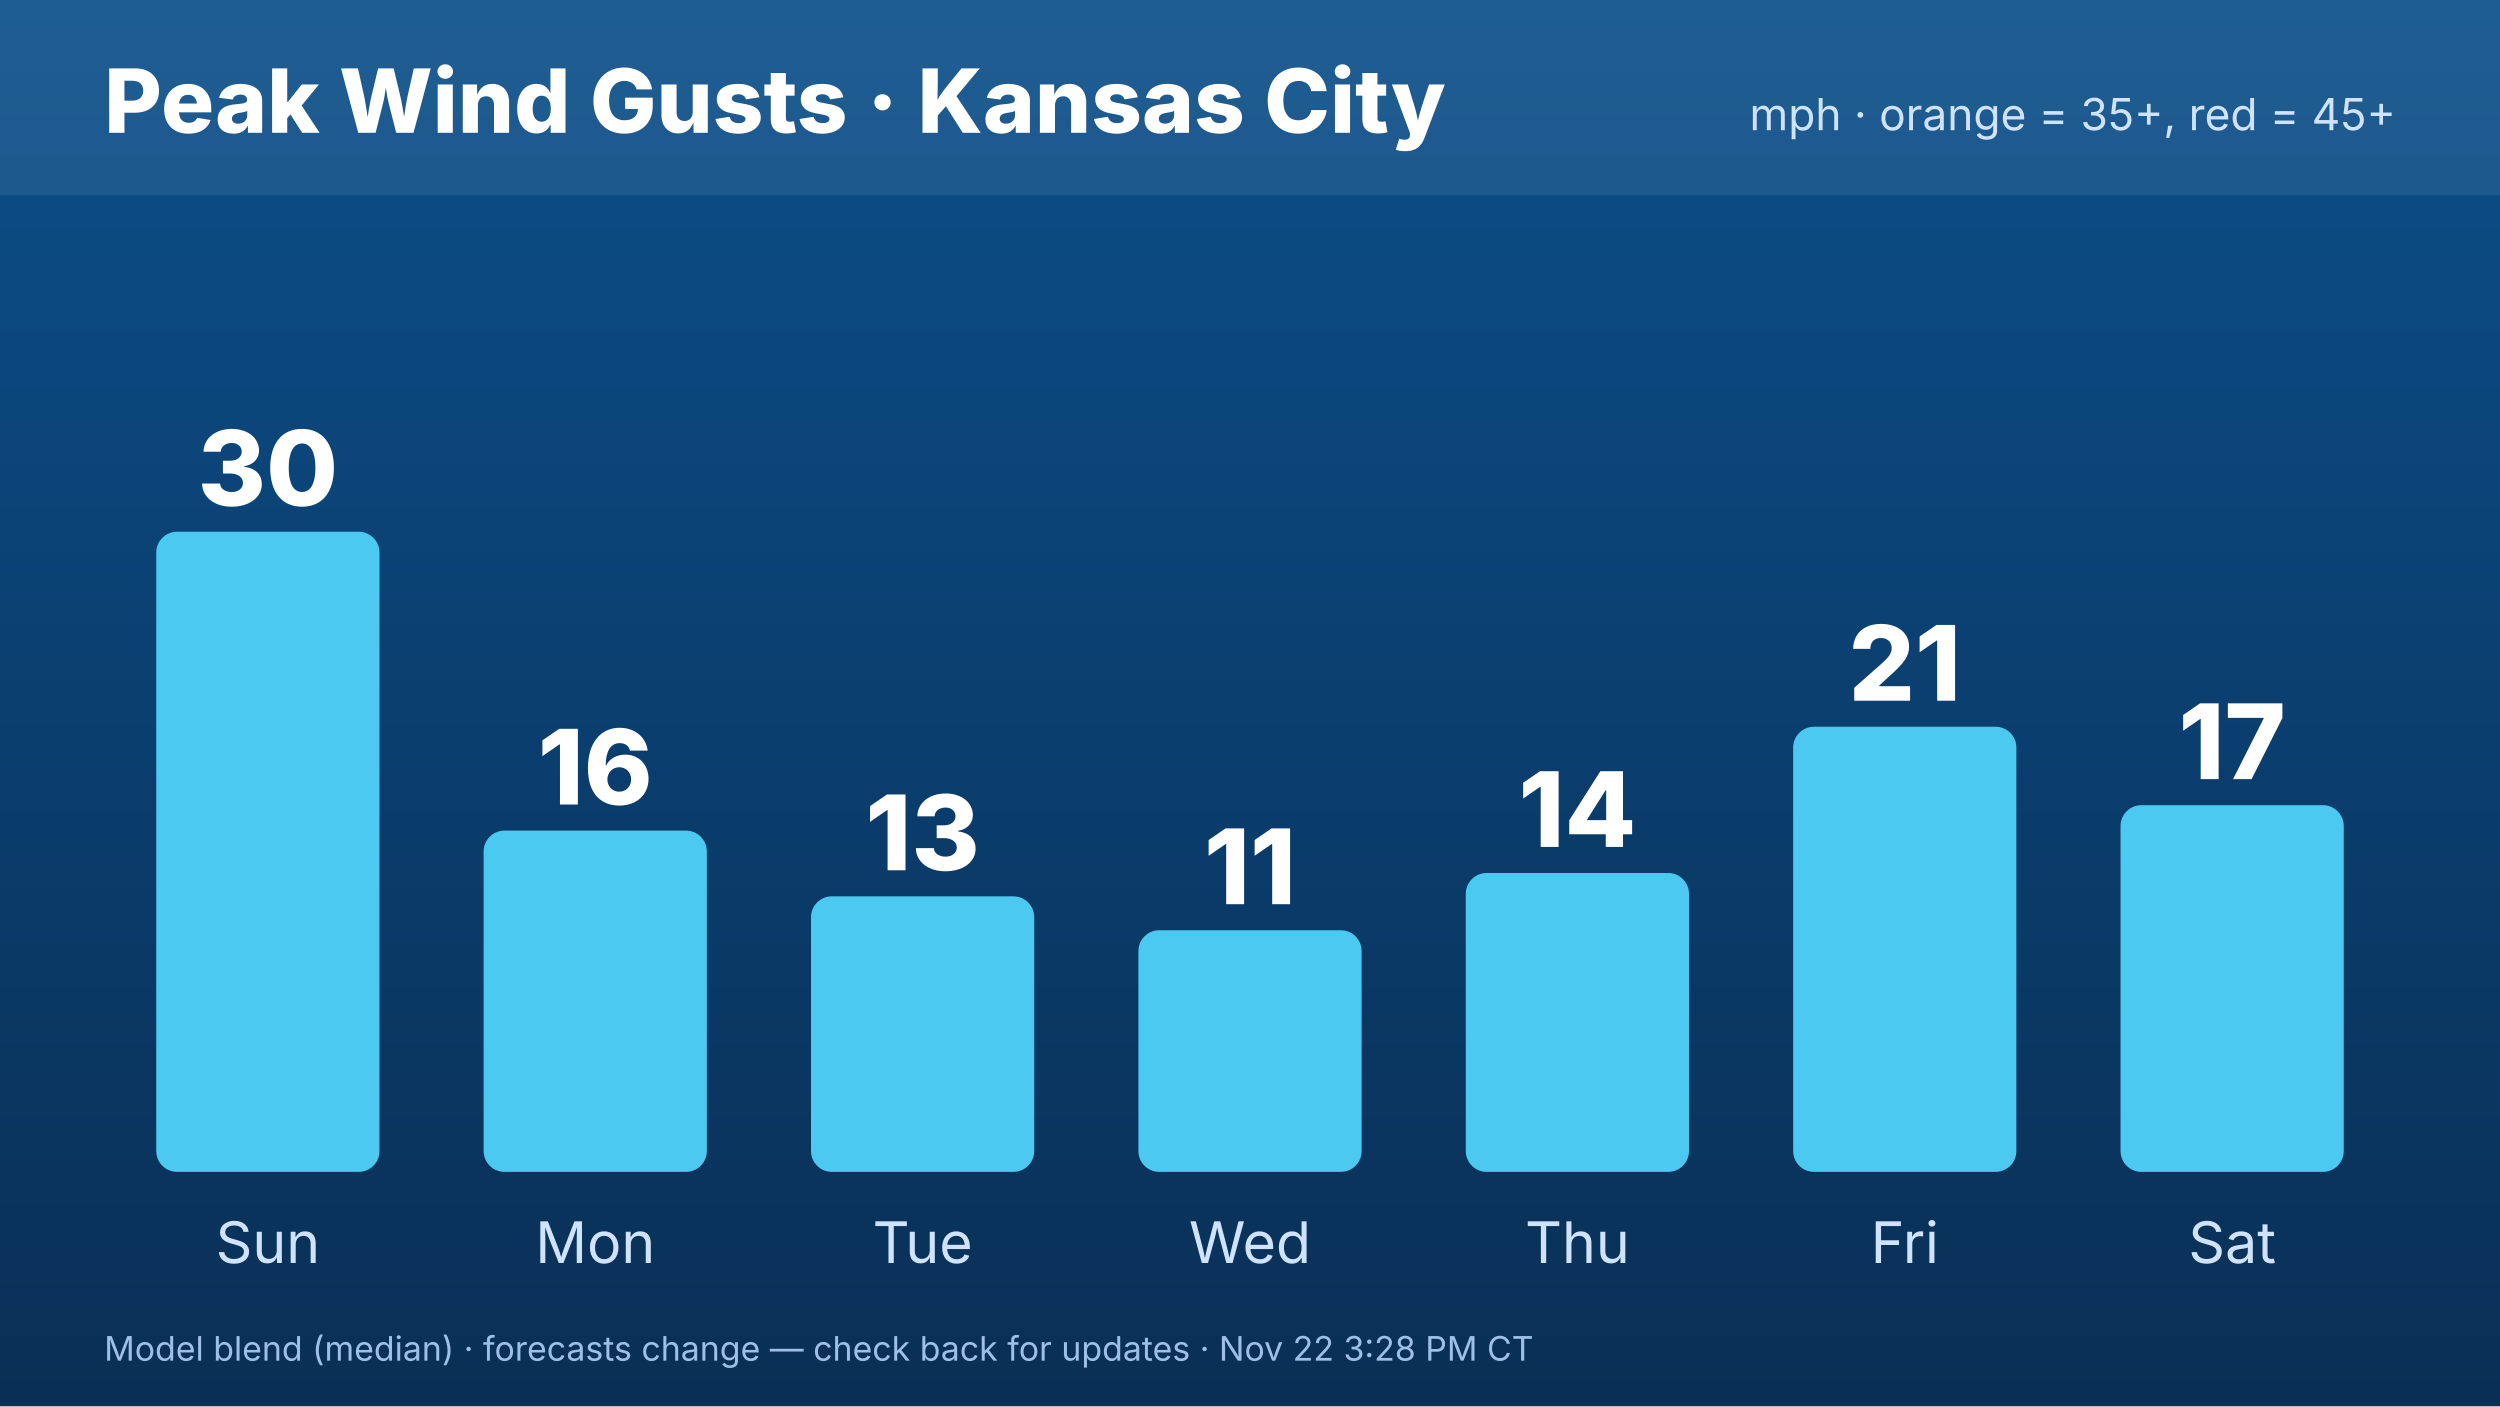
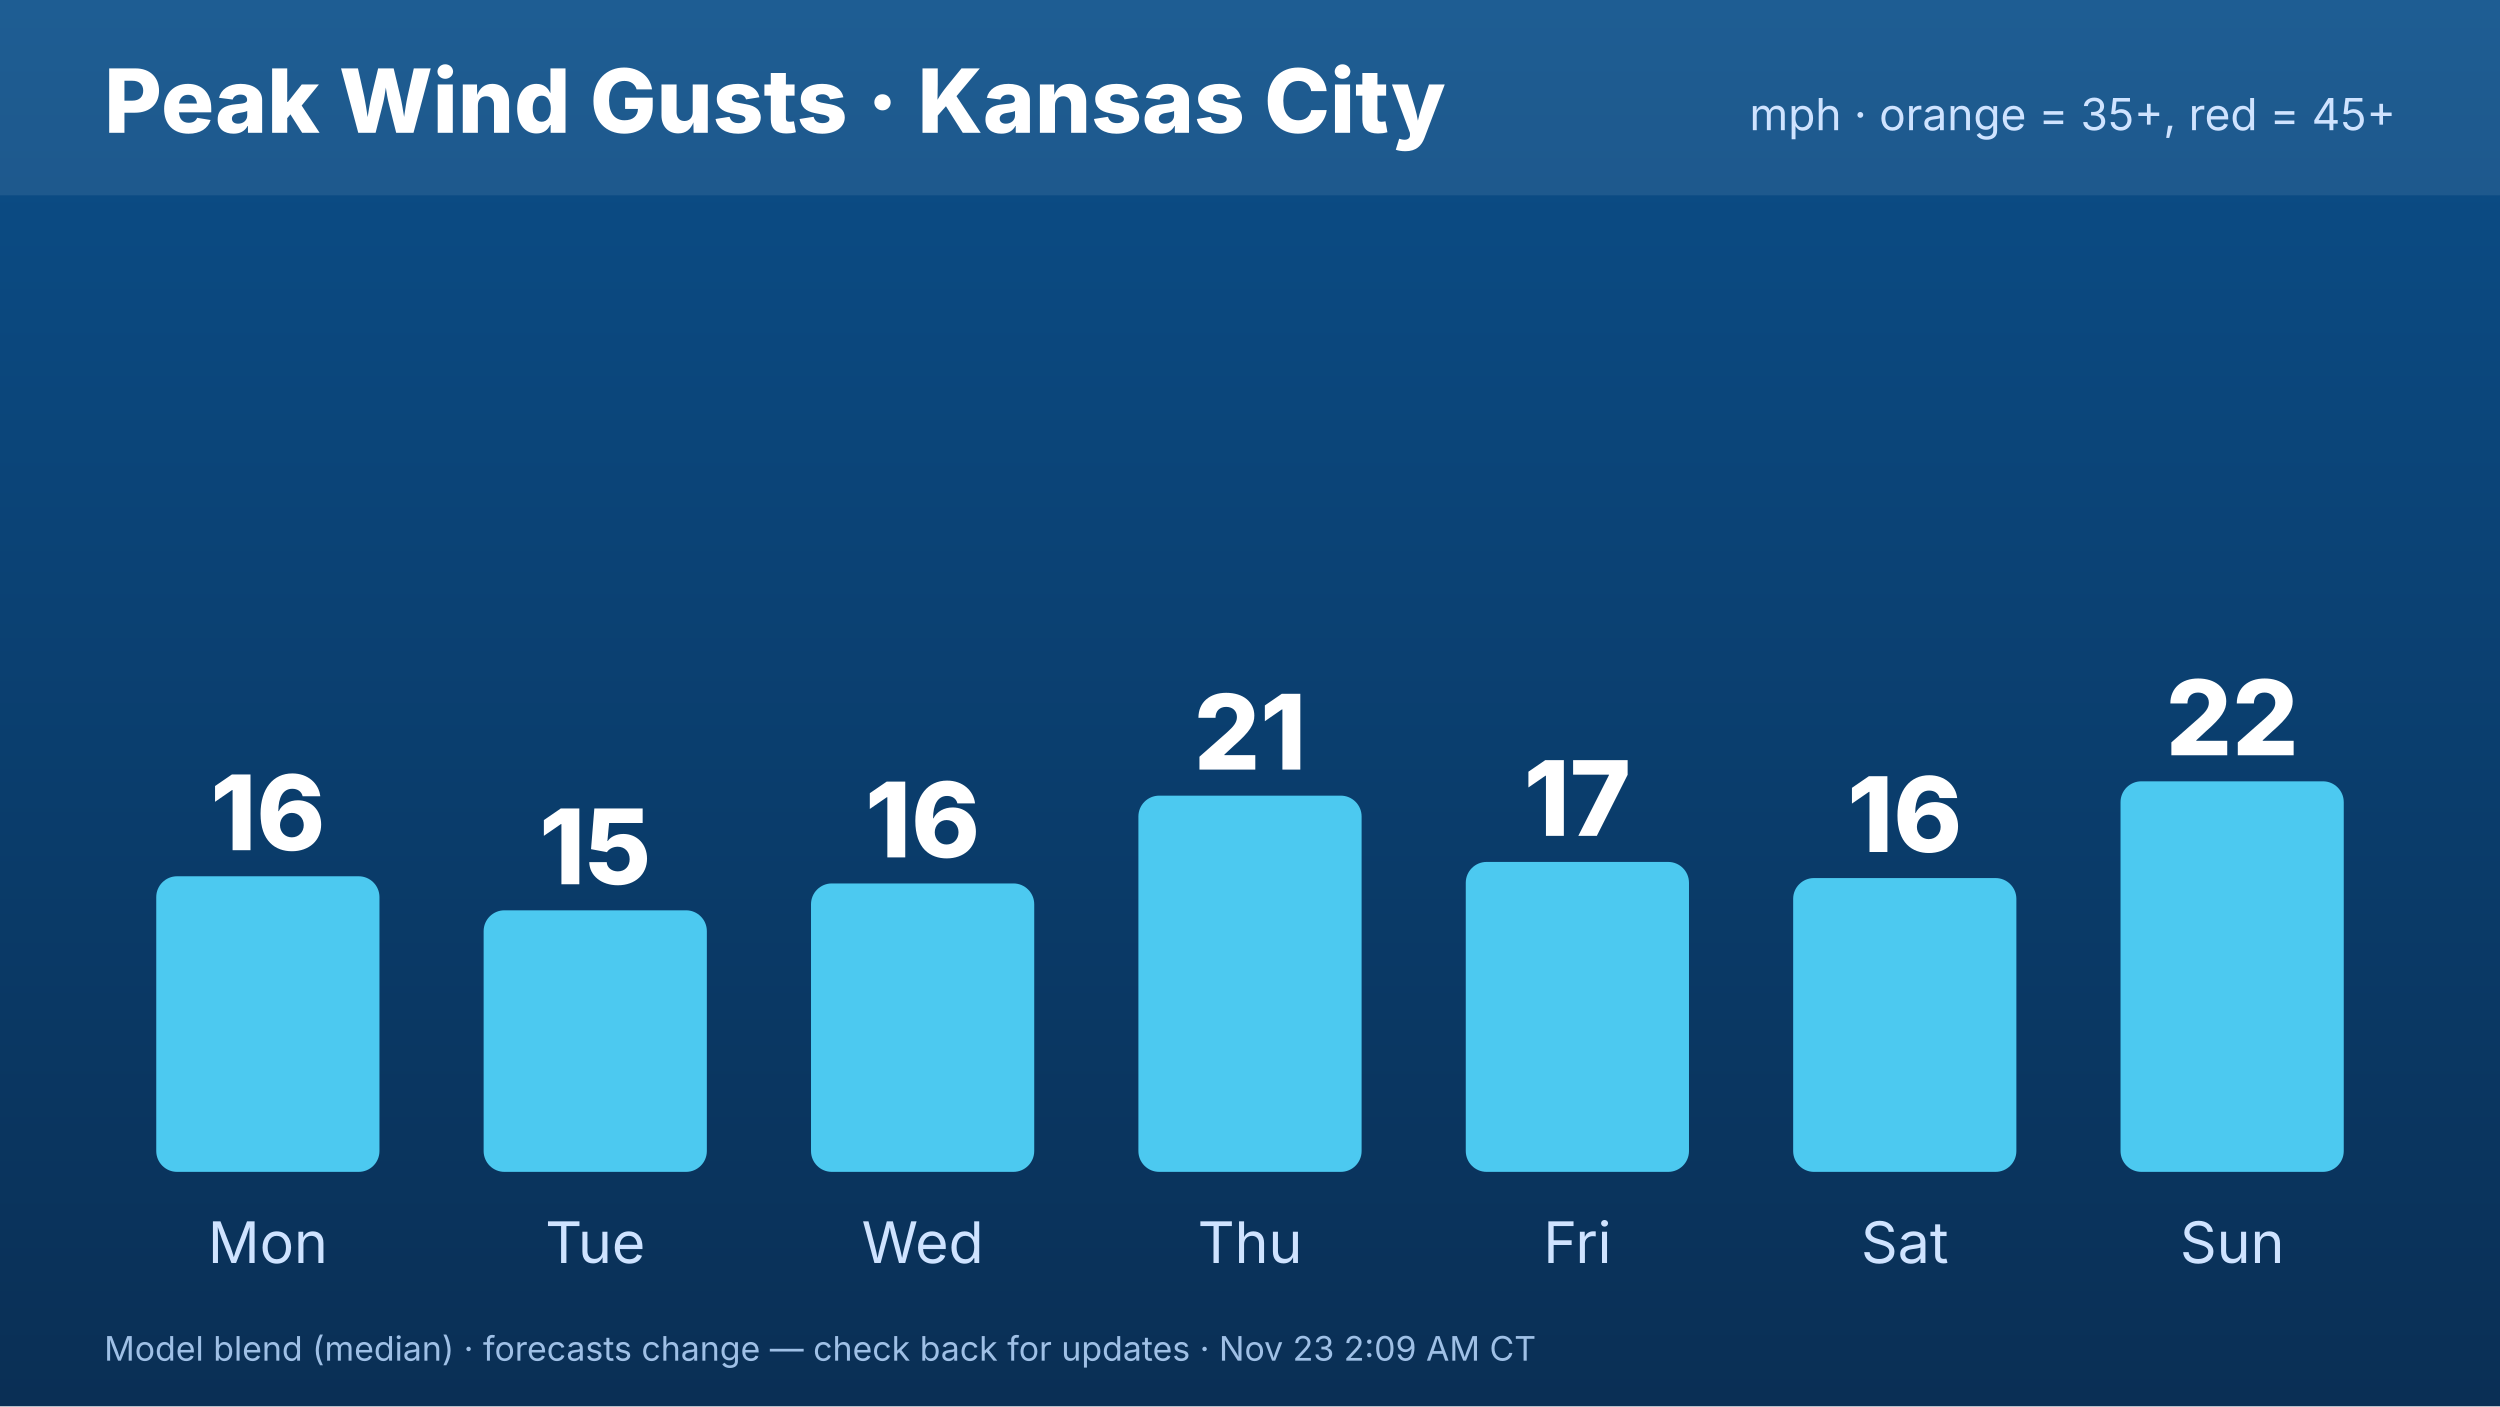
<svg xmlns="http://www.w3.org/2000/svg" width="1920" height="1080" viewBox="0 0 1920 1080" font-family="Inter,Helvetica,Arial,sans-serif">
  <defs>
    <linearGradient id="bg" x1="0" y1="0" x2="0" y2="1">
      <stop offset="0" stop-color="#0b4f8a" />
      <stop offset="1" stop-color="#0a2f55" />
    </linearGradient>
  </defs>
  <rect width="1920" height="1080" fill="url(#bg)" />
  <rect x="0" y="0" width="1920" height="150" fill="#ffffff" opacity=".08" />
  <text x="80" y="102" font-size="68" font-weight="800" fill="#fff">Peak Wind Gusts · Kansas City</text>
  <text x="1840" y="100" font-size="34" fill="#cfe3ff" text-anchor="end">mph · orange = 35+, red = 45+</text>
-   <rect x="120.0" y="408.372" width="171.429" height="491.628" rx="16" fill="#4cc9f0" />
-   <text x="205.714" y="388.372" font-size="80" font-weight="800" fill="#fff" text-anchor="middle">30</text>
-   <text x="205.714" y="970" font-size="44" fill="#cfe3ff" text-anchor="middle">Sun</text>
-   <rect x="371.429" y="637.907" width="171.429" height="262.093" rx="16" fill="#4cc9f0" />
-   <text x="457.143" y="617.907" font-size="80" font-weight="800" fill="#fff" text-anchor="middle">16</text>
-   <text x="457.143" y="970" font-size="44" fill="#cfe3ff" text-anchor="middle">Mon</text>
-   <rect x="622.857" y="688.372" width="171.429" height="211.628" rx="16" fill="#4cc9f0" />
-   <text x="708.571" y="668.372" font-size="80" font-weight="800" fill="#fff" text-anchor="middle">13</text>
-   <text x="708.571" y="970" font-size="44" fill="#cfe3ff" text-anchor="middle">Tue</text>
-   <rect x="874.286" y="714.419" width="171.429" height="185.581" rx="16" fill="#4cc9f0" />
-   <text x="960" y="694.419" font-size="80" font-weight="800" fill="#fff" text-anchor="middle">11</text>
-   <text x="960" y="970" font-size="44" fill="#cfe3ff" text-anchor="middle">Wed</text>
-   <rect x="1125.714" y="670.465" width="171.429" height="229.535" rx="16" fill="#4cc9f0" />
-   <text x="1211.429" y="650.465" font-size="80" font-weight="800" fill="#fff" text-anchor="middle">14</text>
-   <text x="1211.429" y="970" font-size="44" fill="#cfe3ff" text-anchor="middle">Thu</text>
-   <rect x="1377.143" y="558.14" width="171.429" height="341.86" rx="16" fill="#4cc9f0" />
-   <text x="1462.857" y="538.14" font-size="80" font-weight="800" fill="#fff" text-anchor="middle">21</text>
-   <text x="1462.857" y="970" font-size="44" fill="#cfe3ff" text-anchor="middle">Fri</text>
-   <rect x="1628.571" y="618.372" width="171.429" height="281.628" rx="16" fill="#4cc9f0" />
-   <text x="1714.286" y="598.372" font-size="80" font-weight="800" fill="#fff" text-anchor="middle">17</text>
-   <text x="1714.286" y="970" font-size="44" fill="#cfe3ff" text-anchor="middle">Sat</text>
-   <text x="80" y="1045" font-size="26" fill="#9fc0e6">Model blend (median) · forecasts change — check back for updates · Nov 22 3:28 PM CT</text>
+   <rect x="120.0" y="672.973" width="171.429" height="227.027" rx="16" fill="#4cc9f0" />
+   <text x="205.714" y="652.973" font-size="80" font-weight="800" fill="#fff" text-anchor="middle">16</text>
+   <text x="205.714" y="970" font-size="44" fill="#cfe3ff" text-anchor="middle">Mon</text>
+   <rect x="371.429" y="699.115" width="171.429" height="200.885" rx="16" fill="#4cc9f0" />
+   <text x="457.143" y="679.115" font-size="80" font-weight="800" fill="#fff" text-anchor="middle">15</text>
+   <text x="457.143" y="970" font-size="44" fill="#cfe3ff" text-anchor="middle">Tue</text>
+   <rect x="622.857" y="678.477" width="171.429" height="221.523" rx="16" fill="#4cc9f0" />
+   <text x="708.571" y="658.477" font-size="80" font-weight="800" fill="#fff" text-anchor="middle">16</text>
+   <text x="708.571" y="970" font-size="44" fill="#cfe3ff" text-anchor="middle">Wed</text>
+   <rect x="874.286" y="611.057" width="171.429" height="288.943" rx="16" fill="#4cc9f0" />
+   <text x="960" y="591.057" font-size="80" font-weight="800" fill="#fff" text-anchor="middle">21</text>
+   <text x="960" y="970" font-size="44" fill="#cfe3ff" text-anchor="middle">Thu</text>
+   <rect x="1125.714" y="661.966" width="171.429" height="238.034" rx="16" fill="#4cc9f0" />
+   <text x="1211.429" y="641.966" font-size="80" font-weight="800" fill="#fff" text-anchor="middle">17</text>
+   <text x="1211.429" y="970" font-size="44" fill="#cfe3ff" text-anchor="middle">Fri</text>
+   <rect x="1377.143" y="674.349" width="171.429" height="225.651" rx="16" fill="#4cc9f0" />
+   <text x="1462.857" y="654.349" font-size="80" font-weight="800" fill="#fff" text-anchor="middle">16</text>
+   <text x="1462.857" y="970" font-size="44" fill="#cfe3ff" text-anchor="middle">Sat</text>
+   <rect x="1628.571" y="600.049" width="171.429" height="299.951" rx="16" fill="#4cc9f0" />
+   <text x="1714.286" y="580.049" font-size="80" font-weight="800" fill="#fff" text-anchor="middle">22</text>
+   <text x="1714.286" y="970" font-size="44" fill="#cfe3ff" text-anchor="middle">Sun</text>
+   <text x="80" y="1045" font-size="26" fill="#9fc0e6">Model blend (median) · forecasts change — check back for updates · Nov 23 2:09 AM CT</text>
</svg>
